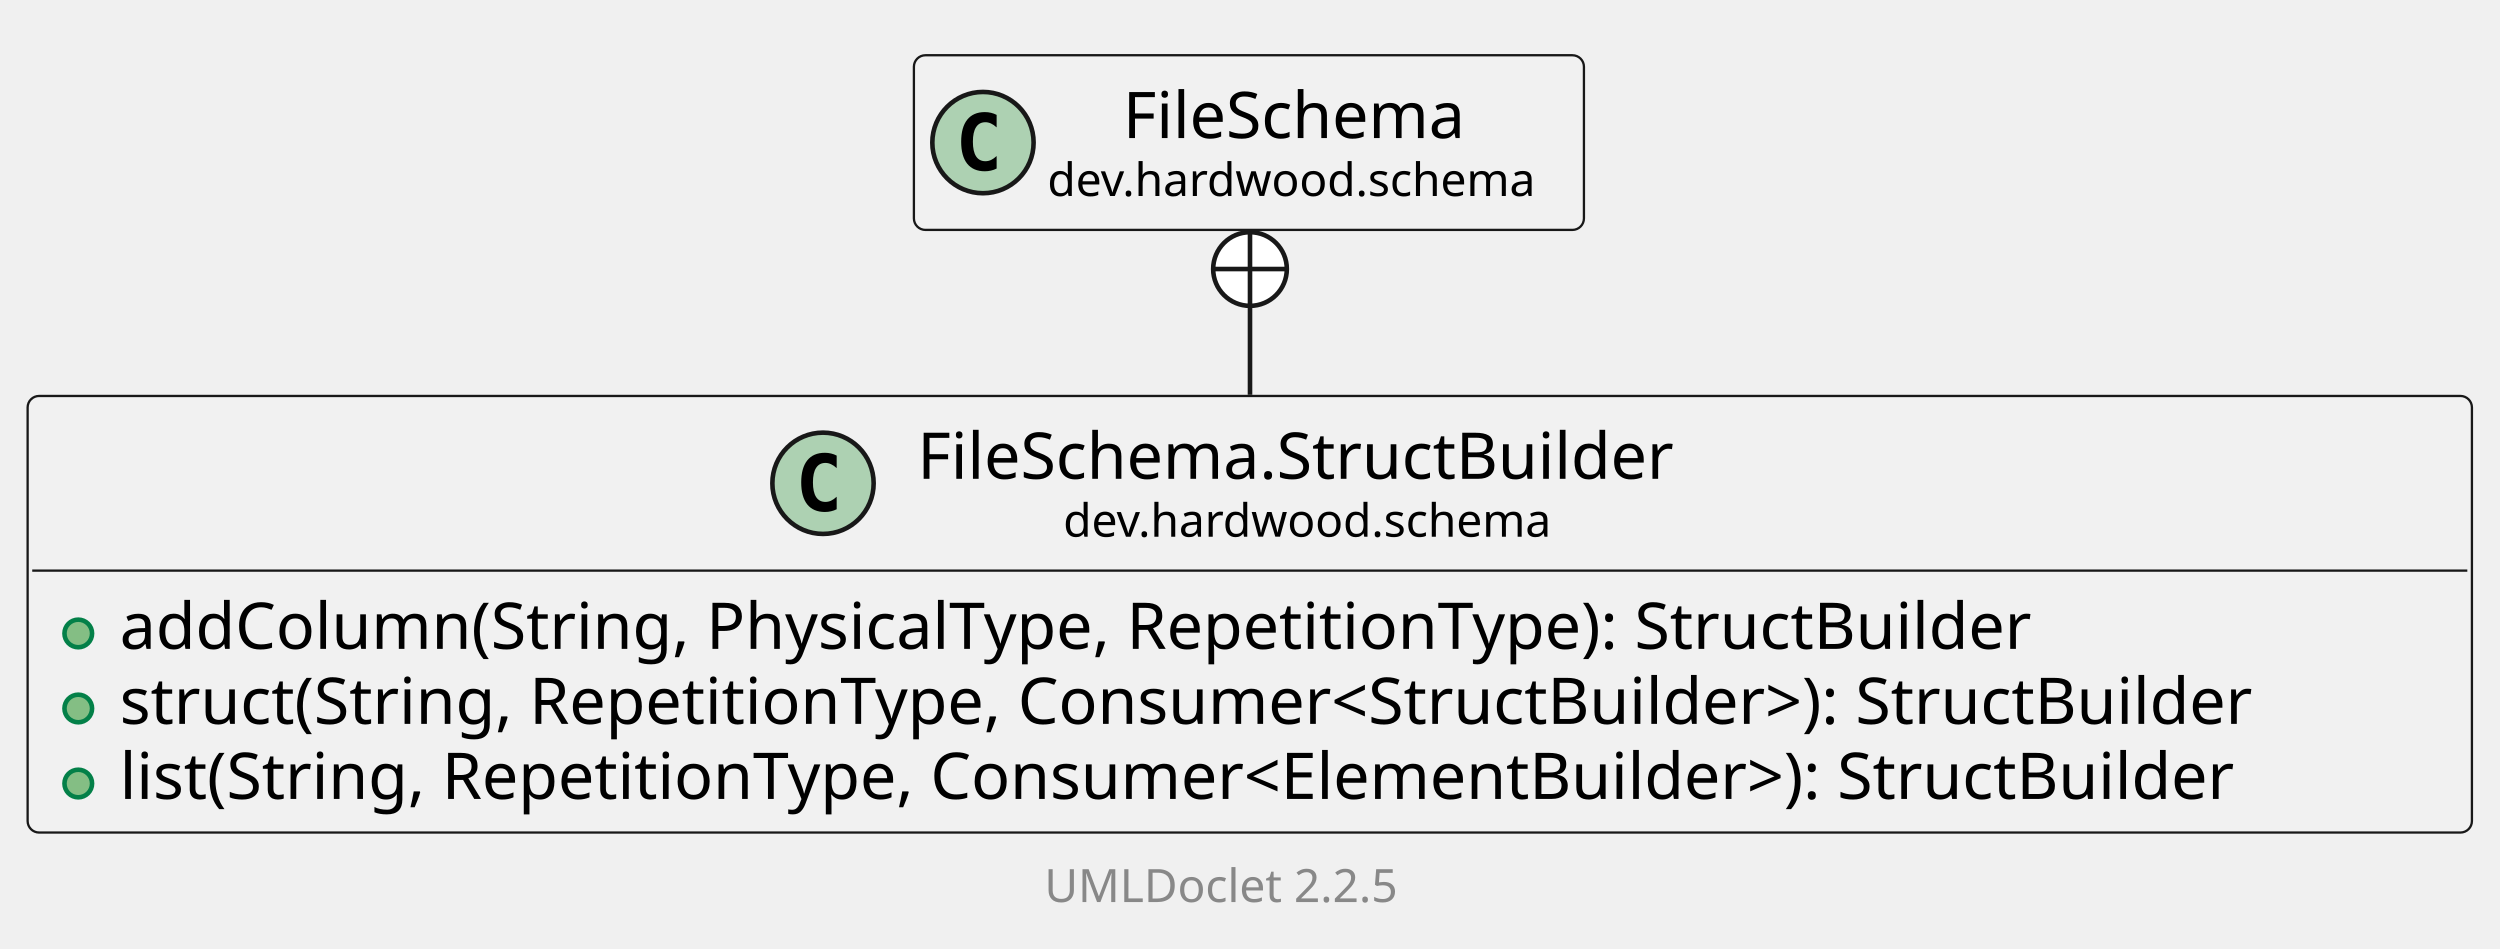
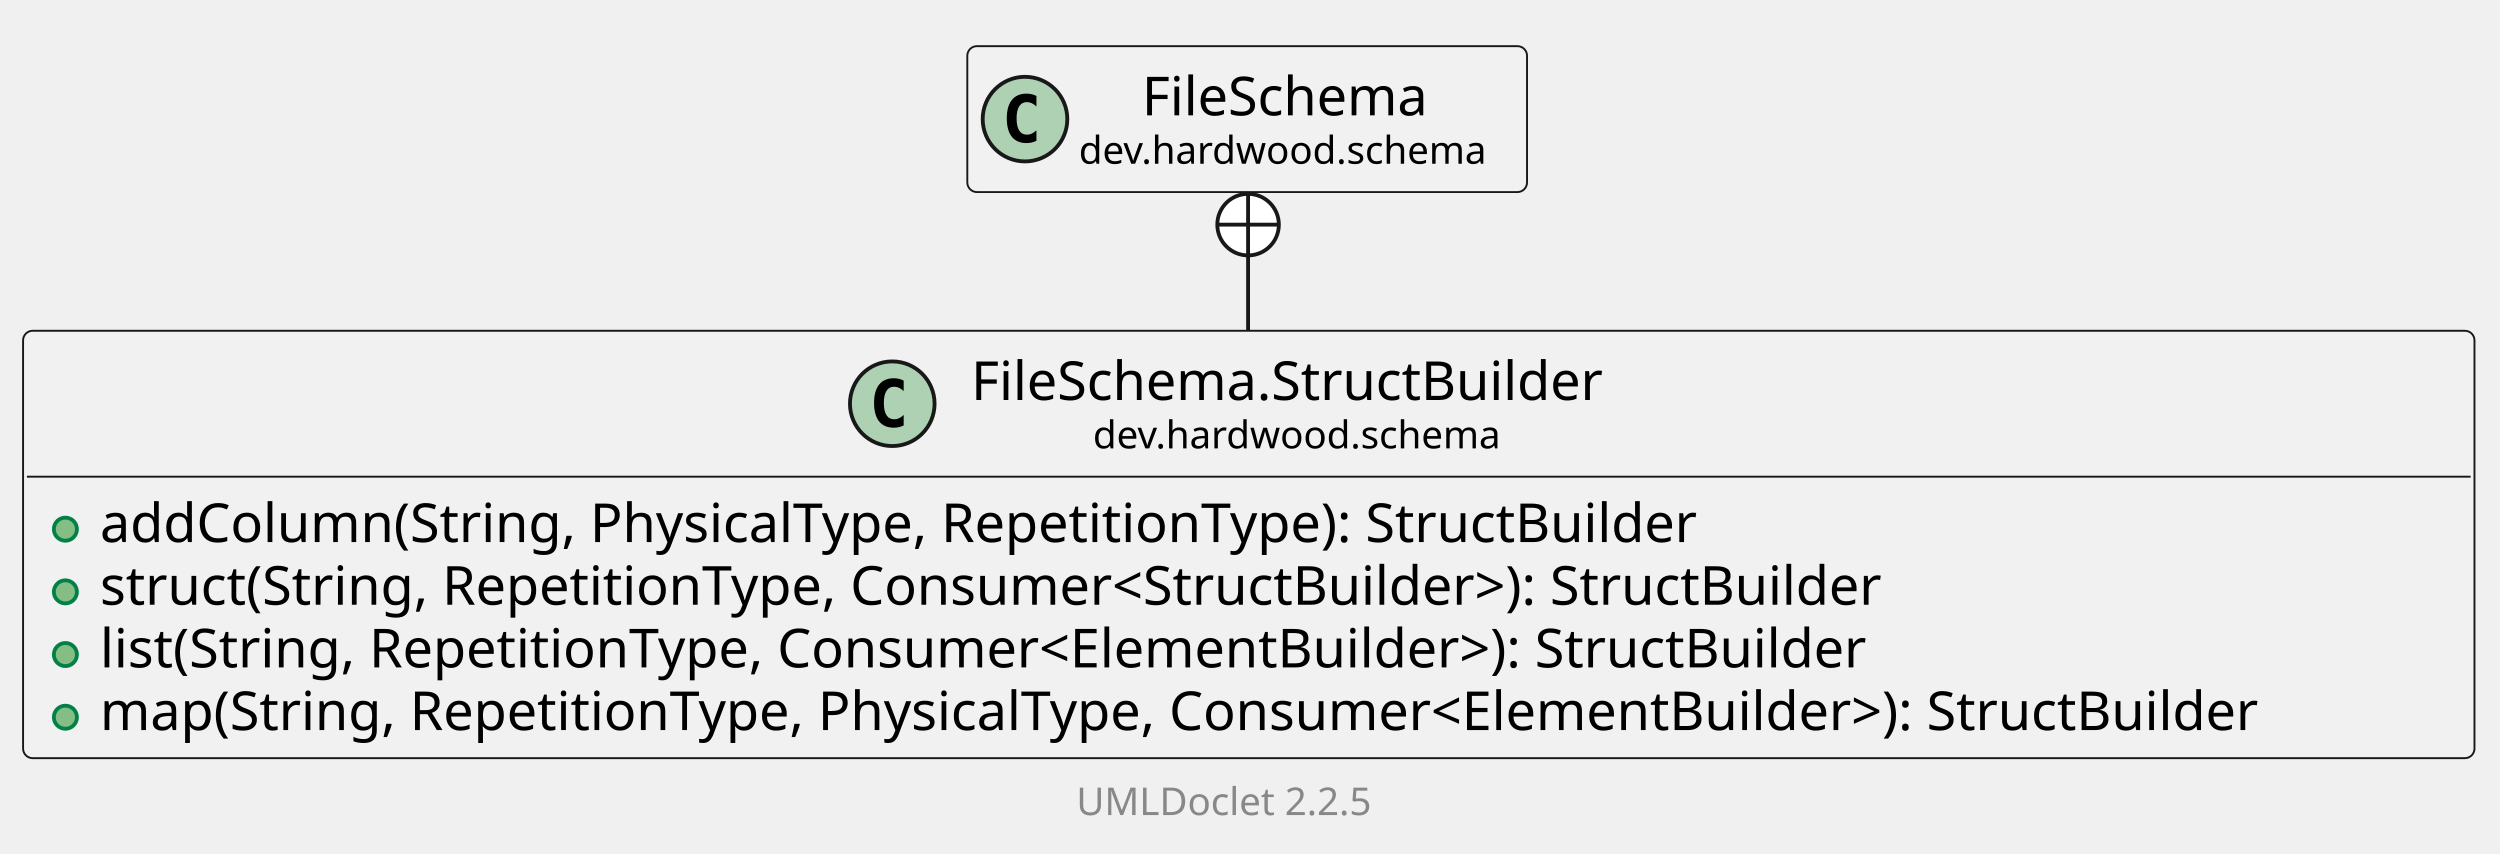
- <svg xmlns="http://www.w3.org/2000/svg" xmlns:xlink="http://www.w3.org/1999/xlink" contentStyleType="text/css" data-diagram-type="CLASS" height="206px" preserveAspectRatio="none" style="width:543px;height:206px;background:#FFFFFF;" version="1.1" viewBox="0 0 543 206" width="543px" zoomAndPan="magnify">
+ <svg xmlns="http://www.w3.org/2000/svg" xmlns:xlink="http://www.w3.org/1999/xlink" contentStyleType="text/css" data-diagram-type="CLASS" height="222px" preserveAspectRatio="none" style="width:650px;height:222px;background:#FFFFFF;" version="1.1" viewBox="0 0 650 222" width="650px" zoomAndPan="magnify">
  <defs />
  <g>
    <g class="entity" data-qualified-name="dev.hardwood.schema.FileSchema.StructBuilder" data-source-line="13" id="ent0002">
      <a href="FileSchema.StructBuilder.html" target="_top" title="FileSchema.StructBuilder.html" xlink:actuate="onRequest" xlink:href="FileSchema.StructBuilder.html" xlink:show="new" xlink:title="FileSchema.StructBuilder.html" xlink:type="simple">
-         <rect fill="#F1F1F1" height="94.828" rx="2.5" ry="2.5" style="stroke:#181818;stroke-width:0.5;" width="530.902" x="6" y="86" />
-         <ellipse cx="178.758" cy="104.969" fill="#ADD1B2" rx="11" ry="11" style="stroke:#181818;stroke-width:1;" />
-         <path d="M181.727,110.609 Q181.148,110.906 180.508,111.047 Q179.867,111.203 179.164,111.203 Q176.664,111.203 175.336,109.562 Q174.023,107.906 174.023,104.781 Q174.023,101.656 175.336,100 Q176.664,98.344 179.164,98.344 Q179.867,98.344 180.508,98.5 Q181.164,98.656 181.727,98.953 L181.727,101.672 Q181.102,101.094 180.508,100.828 Q179.914,100.547 179.289,100.547 Q177.945,100.547 177.258,101.625 Q176.57,102.688 176.57,104.781 Q176.57,106.875 177.258,107.953 Q177.945,109.016 179.289,109.016 Q179.914,109.016 180.508,108.75 Q181.102,108.469 181.727,107.891 L181.727,110.609 Z " fill="#000000" />
-         <text fill="#000000" font-family="sans-serif" font-size="14" lengthAdjust="spacing" textLength="176.887" x="199.258" y="103.995">FileSchema.StructBuilder</text>
-         <text fill="#000000" font-family="sans-serif" font-size="10" lengthAdjust="spacing" textLength="113.53" x="230.936" y="116.579">dev.hardwood.schema</text>
-         <line style="stroke:#181818;stroke-width:0.5;" x1="7" x2="535.902" y1="123.938" y2="123.938" />
+         <rect fill="#F1F1F1" height="111.125" rx="2.5" ry="2.5" style="stroke:#181818;stroke-width:0.5;" width="637.365" x="6" y="86" />
+         <ellipse cx="231.989" cy="104.969" fill="#ADD1B2" rx="11" ry="11" style="stroke:#181818;stroke-width:1;" />
+         <path d="M234.958,110.609 Q234.38,110.906 233.739,111.047 Q233.099,111.203 232.395,111.203 Q229.895,111.203 228.567,109.562 Q227.255,107.906 227.255,104.781 Q227.255,101.656 228.567,100 Q229.895,98.344 232.395,98.344 Q233.099,98.344 233.739,98.5 Q234.395,98.656 234.958,98.953 L234.958,101.672 Q234.333,101.094 233.739,100.828 Q233.145,100.547 232.52,100.547 Q231.177,100.547 230.489,101.625 Q229.802,102.688 229.802,104.781 Q229.802,106.875 230.489,107.953 Q231.177,109.016 232.52,109.016 Q233.145,109.016 233.739,108.75 Q234.333,108.469 234.958,107.891 L234.958,110.609 Z " fill="#000000" />
+         <text fill="#000000" font-family="sans-serif" font-size="14" lengthAdjust="spacing" textLength="176.887" x="252.489" y="103.995">FileSchema.StructBuilder</text>
+         <text fill="#000000" font-family="sans-serif" font-size="10" lengthAdjust="spacing" textLength="113.53" x="284.168" y="116.579">dev.hardwood.schema</text>
+         <line style="stroke:#181818;stroke-width:0.5;" x1="7" x2="642.365" y1="123.938" y2="123.938" />
      </a>
      <g data-visibility-modifier="PUBLIC_METHOD">
        <a href="FileSchema.StructBuilder.html" target="_top" title="FileSchema.StructBuilder.html" xlink:actuate="onRequest" xlink:href="FileSchema.StructBuilder.html" xlink:show="new" xlink:title="FileSchema.StructBuilder.html" xlink:type="simple">
          <ellipse cx="17" cy="137.586" fill="#84BE84" rx="3" ry="3" style="stroke:#038048;stroke-width:1;" />
        </a>
      </g>
      <a href="FileSchema.StructBuilder.html" target="_top" title="FileSchema.StructBuilder.html" xlink:actuate="onRequest" xlink:href="FileSchema.StructBuilder.html" xlink:show="new" xlink:title="FileSchema.StructBuilder.html" xlink:type="simple">
        <text fill="#000000" font-family="sans-serif" font-size="14" lengthAdjust="spacing" textLength="449.005" x="26" y="140.933">addColumn(String, PhysicalType, RepetitionType): StructBuilder</text>
      </a>
      <g data-visibility-modifier="PUBLIC_METHOD">
        <a href="FileSchema.StructBuilder.html" target="_top" title="FileSchema.StructBuilder.html" xlink:actuate="onRequest" xlink:href="FileSchema.StructBuilder.html" xlink:show="new" xlink:title="FileSchema.StructBuilder.html" xlink:type="simple">
          <ellipse cx="17" cy="153.883" fill="#84BE84" rx="3" ry="3" style="stroke:#038048;stroke-width:1;" />
        </a>
      </g>
      <a href="FileSchema.StructBuilder.html" target="_top" title="FileSchema.StructBuilder.html" xlink:actuate="onRequest" xlink:href="FileSchema.StructBuilder.html" xlink:show="new" xlink:title="FileSchema.StructBuilder.html" xlink:type="simple">
        <text fill="#000000" font-family="sans-serif" font-size="14" lengthAdjust="spacing" textLength="504.902" x="26" y="157.23">struct(String, RepetitionType, Consumer&lt;StructBuilder&gt;): StructBuilder</text>
      </a>
      <g data-visibility-modifier="PUBLIC_METHOD">
        <a href="FileSchema.StructBuilder.html" target="_top" title="FileSchema.StructBuilder.html" xlink:actuate="onRequest" xlink:href="FileSchema.StructBuilder.html" xlink:show="new" xlink:title="FileSchema.StructBuilder.html" xlink:type="simple">
          <ellipse cx="17" cy="170.18" fill="#84BE84" rx="3" ry="3" style="stroke:#038048;stroke-width:1;" />
        </a>
      </g>
      <a href="FileSchema.StructBuilder.html" target="_top" title="FileSchema.StructBuilder.html" xlink:actuate="onRequest" xlink:href="FileSchema.StructBuilder.html" xlink:show="new" xlink:title="FileSchema.StructBuilder.html" xlink:type="simple">
        <text fill="#000000" font-family="sans-serif" font-size="14" lengthAdjust="spacing" textLength="500.637" x="26" y="173.526">list(String, RepetitionType, Consumer&lt;ElementBuilder&gt;): StructBuilder</text>
      </a>
+       <g data-visibility-modifier="PUBLIC_METHOD">
+         <a href="FileSchema.StructBuilder.html" target="_top" title="FileSchema.StructBuilder.html" xlink:actuate="onRequest" xlink:href="FileSchema.StructBuilder.html" xlink:show="new" xlink:title="FileSchema.StructBuilder.html" xlink:type="simple">
+           <ellipse cx="17" cy="186.477" fill="#84BE84" rx="3" ry="3" style="stroke:#038048;stroke-width:1;" />
+         </a>
+       </g>
+       <a href="FileSchema.StructBuilder.html" target="_top" title="FileSchema.StructBuilder.html" xlink:actuate="onRequest" xlink:href="FileSchema.StructBuilder.html" xlink:show="new" xlink:title="FileSchema.StructBuilder.html" xlink:type="simple">
+         <text fill="#000000" font-family="sans-serif" font-size="14" lengthAdjust="spacing" textLength="611.365" x="26" y="189.823">map(String, RepetitionType, PhysicalType, Consumer&lt;ElementBuilder&gt;): StructBuilder</text>
+       </a>
    </g>
-     <g class="entity" data-qualified-name="dev.hardwood.schema.FileSchema" data-source-line="19" id="ent0003">
+     <g class="entity" data-qualified-name="dev.hardwood.schema.FileSchema" data-source-line="20" id="ent0003">
      <a href="FileSchema.html" target="_top" title="FileSchema.html" xlink:actuate="onRequest" xlink:href="FileSchema.html" xlink:show="new" xlink:title="FileSchema.html" xlink:type="simple">
-         <rect fill="#F1F1F1" height="37.938" rx="2.5" ry="2.5" style="stroke:#181818;stroke-width:0.5;" width="145.53" x="198.5" y="12" />
-         <ellipse cx="213.5" cy="30.969" fill="#ADD1B2" rx="11" ry="11" style="stroke:#181818;stroke-width:1;" />
-         <path d="M216.469,36.609 Q215.891,36.906 215.25,37.047 Q214.609,37.203 213.906,37.203 Q211.406,37.203 210.078,35.562 Q208.766,33.906 208.766,30.781 Q208.766,27.656 210.078,26 Q211.406,24.344 213.906,24.344 Q214.609,24.344 215.25,24.5 Q215.906,24.656 216.469,24.953 L216.469,27.672 Q215.844,27.094 215.25,26.828 Q214.656,26.547 214.031,26.547 Q212.688,26.547 212,27.625 Q211.312,28.688 211.312,30.781 Q211.312,32.875 212,33.953 Q212.688,35.016 214.031,35.016 Q214.656,35.016 215.25,34.75 Q215.844,34.469 216.469,33.891 L216.469,36.609 Z " fill="#000000" />
-         <text fill="#000000" font-family="sans-serif" font-size="14" lengthAdjust="spacing" textLength="80.732" x="243.899" y="29.995">FileSchema</text>
-         <text fill="#000000" font-family="sans-serif" font-size="10" lengthAdjust="spacing" textLength="113.53" x="227.5" y="42.579">dev.hardwood.schema</text>
+         <rect fill="#F1F1F1" height="37.938" rx="2.5" ry="2.5" style="stroke:#181818;stroke-width:0.5;" width="145.53" x="251.5" y="12" />
+         <ellipse cx="266.5" cy="30.969" fill="#ADD1B2" rx="11" ry="11" style="stroke:#181818;stroke-width:1;" />
+         <path d="M269.469,36.609 Q268.891,36.906 268.25,37.047 Q267.609,37.203 266.906,37.203 Q264.406,37.203 263.078,35.562 Q261.766,33.906 261.766,30.781 Q261.766,27.656 263.078,26 Q264.406,24.344 266.906,24.344 Q267.609,24.344 268.25,24.5 Q268.906,24.656 269.469,24.953 L269.469,27.672 Q268.844,27.094 268.25,26.828 Q267.656,26.547 267.031,26.547 Q265.688,26.547 265,27.625 Q264.312,28.688 264.312,30.781 Q264.312,32.875 265,33.953 Q265.688,35.016 267.031,35.016 Q267.656,35.016 268.25,34.75 Q268.844,34.469 269.469,33.891 L269.469,36.609 Z " fill="#000000" />
+         <text fill="#000000" font-family="sans-serif" font-size="14" lengthAdjust="spacing" textLength="80.732" x="296.899" y="29.995">FileSchema</text>
+         <text fill="#000000" font-family="sans-serif" font-size="10" lengthAdjust="spacing" textLength="113.53" x="280.5" y="42.579">dev.hardwood.schema</text>
      </a>
    </g>
    <g class="link" data-entity-1="ent0003" data-entity-2="ent0002" data-link-type="nested" id="lnk4">
-       <ellipse cx="271.5" cy="58.433" fill="#FFFFFF" rx="8" ry="8" style="stroke:#181818;stroke-width:1;" />
-       <line style="stroke:#181818;stroke-width:1;" x1="271.5" x2="271.5" y1="66.433" y2="50.433" />
-       <line style="stroke:#181818;stroke-width:1;" x1="263.5" x2="279.5" y1="58.433" y2="58.433" />
-       <path d="M271.5,66.433 C271.5,76.407 271.5,73.221 271.5,85.744" fill="none" style="stroke:#181818;stroke-width:1;" />
+       <ellipse cx="324.5" cy="58.406" fill="#FFFFFF" rx="8" ry="8" style="stroke:#181818;stroke-width:1;" />
+       <line style="stroke:#181818;stroke-width:1;" x1="324.5" x2="324.5" y1="66.406" y2="50.406" />
+       <line style="stroke:#181818;stroke-width:1;" x1="316.5" x2="332.5" y1="58.406" y2="58.406" />
+       <path d="M324.5,66.406 C324.5,76.321 324.5,73.128 324.5,85.957" fill="none" style="stroke:#181818;stroke-width:1;" />
    </g>
-     <g class="footer" data-source-line="29">
-       <text fill="#888888" font-family="sans-serif" font-size="10" lengthAdjust="spacing" textLength="3.179" x="266.411" y="184.282"> </text>
+     <g class="footer" data-source-line="30">
+       <text fill="#888888" font-family="sans-serif" font-size="10" lengthAdjust="spacing" textLength="3.179" x="319.411" y="200.282"> </text>
      <a href="https://github.com/talsma-ict/umldoclet" target="_top" title="https://github.com/talsma-ict/umldoclet" xlink:actuate="onRequest" xlink:href="https://github.com/talsma-ict/umldoclet" xlink:show="new" xlink:title="https://github.com/talsma-ict/umldoclet" xlink:type="simple">
-         <text fill="#888888" font-family="sans-serif" font-size="10" lengthAdjust="spacing" textLength="82.31" x="226.845" y="195.923">UMLDoclet 2.2.5</text>
+         <text fill="#888888" font-family="sans-serif" font-size="10" lengthAdjust="spacing" textLength="82.31" x="279.845" y="211.923">UMLDoclet 2.2.5</text>
      </a>
    </g>
  </g>
</svg>
